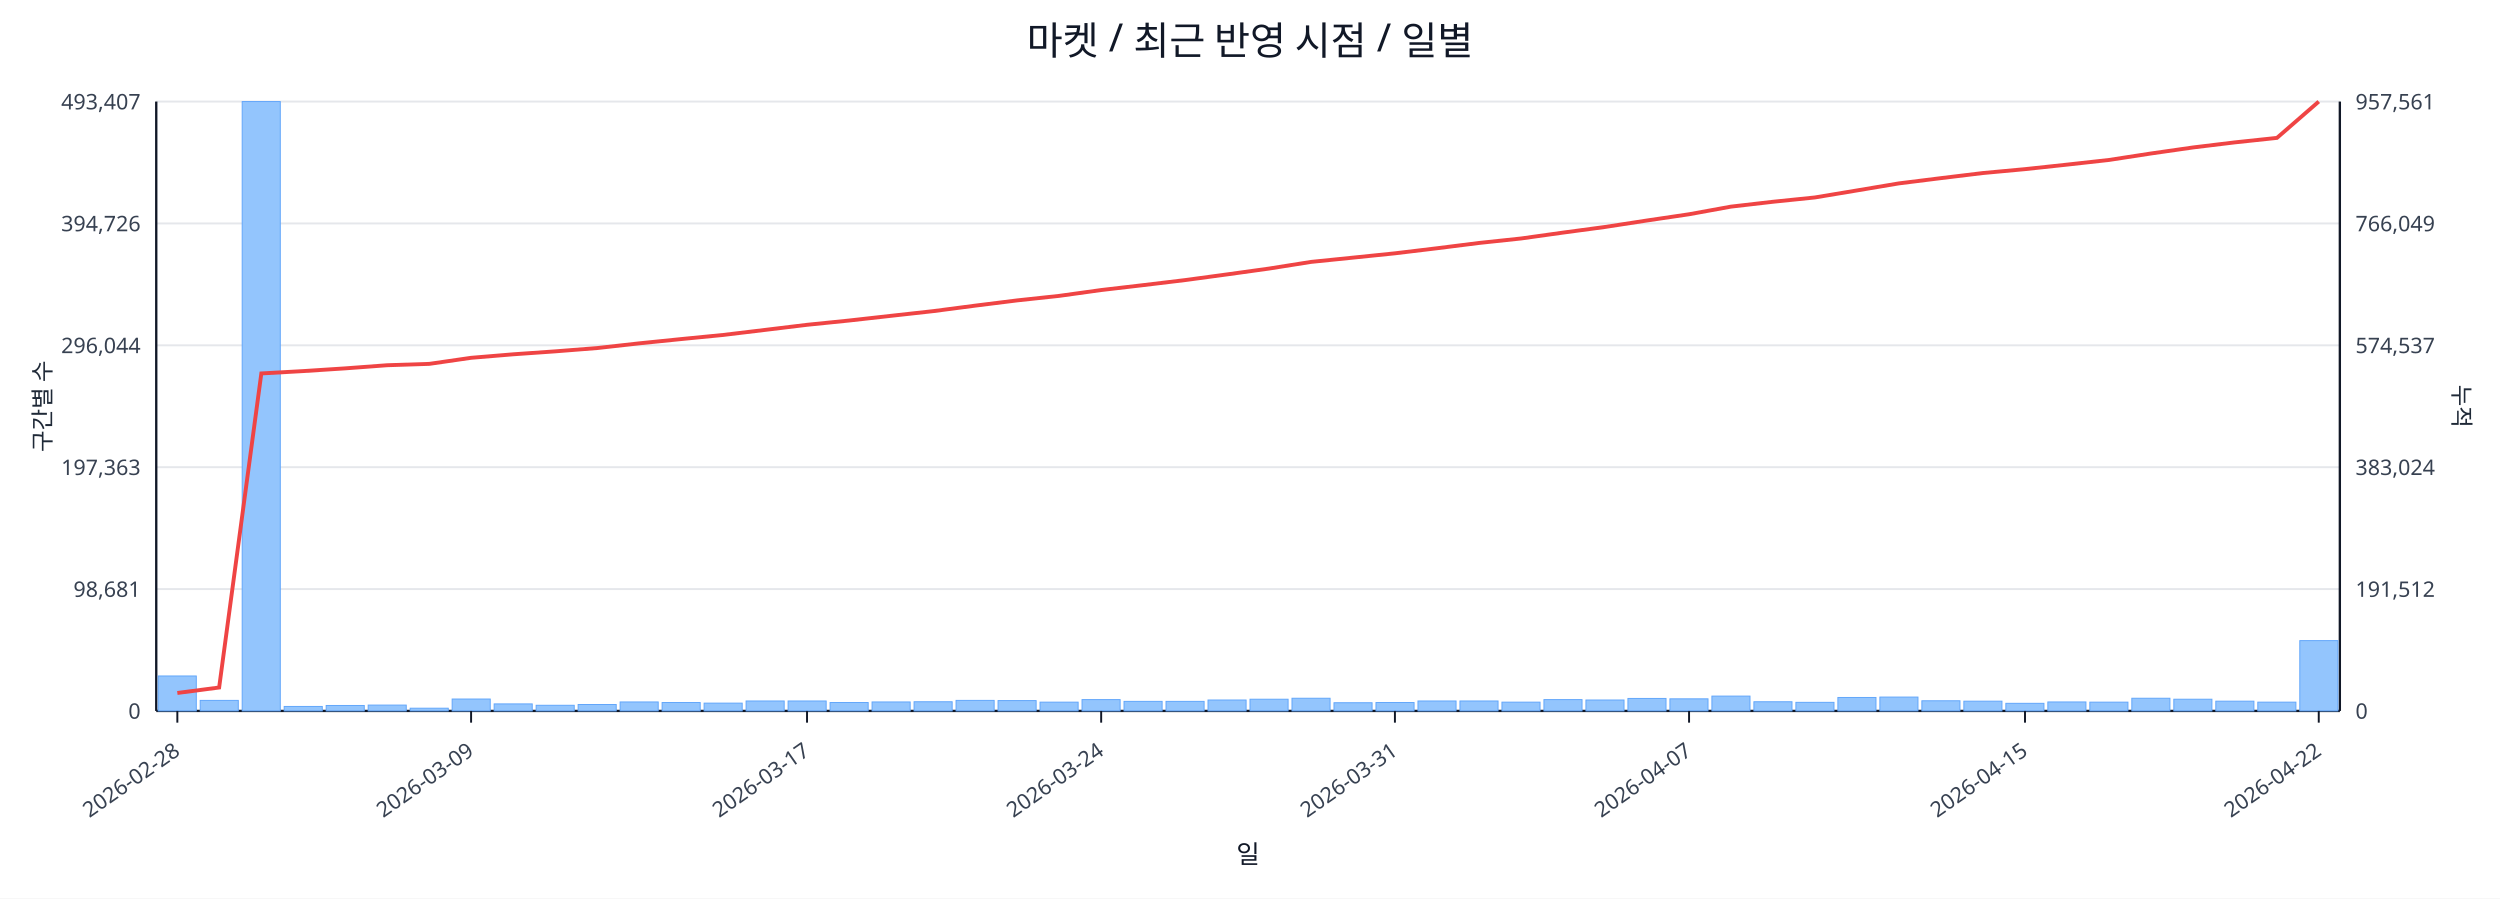
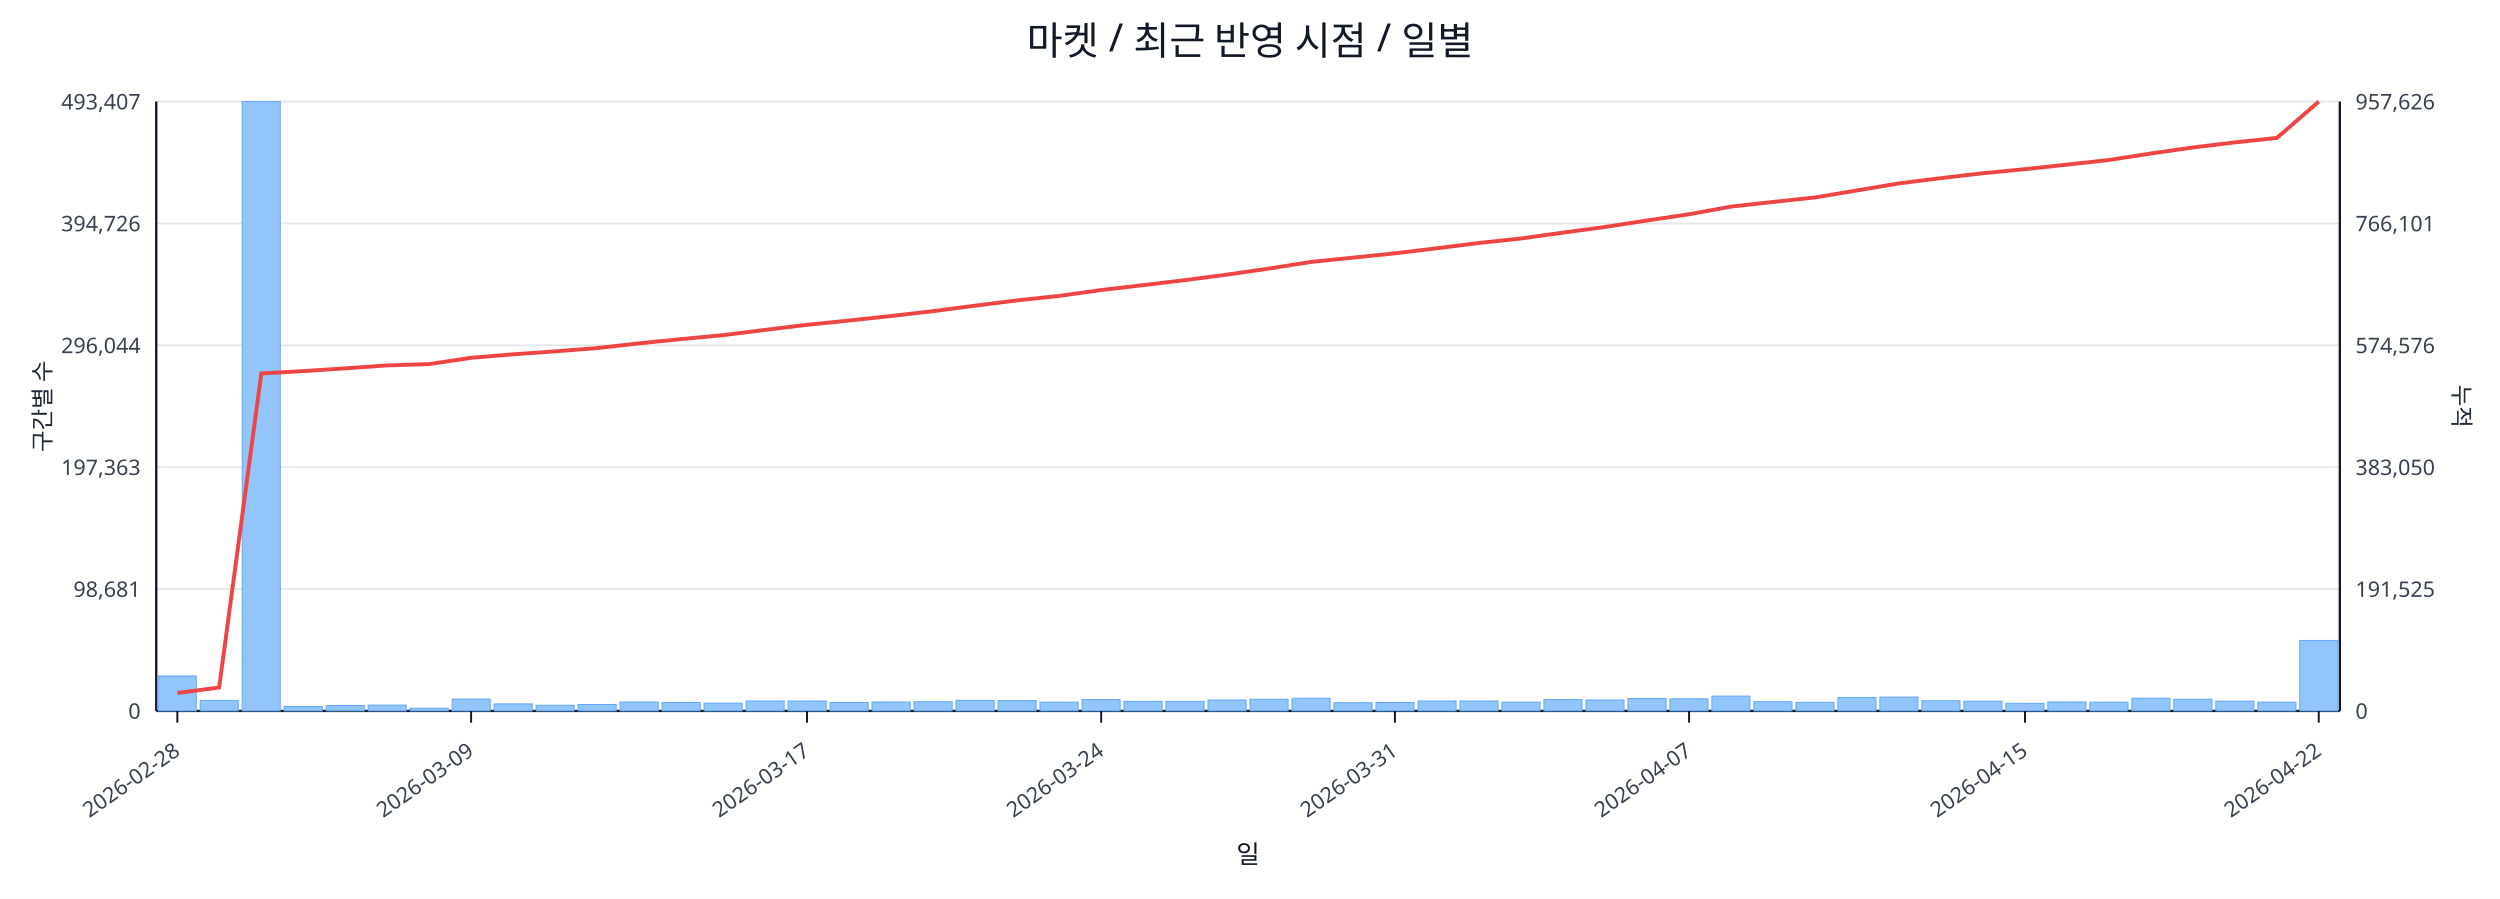
<svg xmlns="http://www.w3.org/2000/svg" width="1280" height="460" viewBox="0 0 1280 460">
  <rect x="0" y="0" width="100%" height="100%" fill="#ffffff" />
  <text x="640.0" y="28" font-size="20" text-anchor="middle" font-family="sans-serif" fill="#111827">마켓 / 최근 반영 시점 / 일별</text>
  <line x1="80.0" y1="52.0" x2="1198.0" y2="52.0" stroke="#e5e7eb" stroke-width="1" />
  <text x="72.0" y="56.0" font-size="11" text-anchor="end" font-family="sans-serif" fill="#374151">493,407</text>
-   <text x="1206.0" y="56.0" font-size="11" text-anchor="start" font-family="sans-serif" fill="#374151">957,561</text>
+   <text x="1206.0" y="56.0" font-size="11" text-anchor="start" font-family="sans-serif" fill="#374151">957,626</text>
  <line x1="80.0" y1="114.4" x2="1198.0" y2="114.4" stroke="#e5e7eb" stroke-width="1" />
  <text x="72.0" y="118.4" font-size="11" text-anchor="end" font-family="sans-serif" fill="#374151">394,726</text>
-   <text x="1206.0" y="118.4" font-size="11" text-anchor="start" font-family="sans-serif" fill="#374151">766,049</text>
+   <text x="1206.0" y="118.4" font-size="11" text-anchor="start" font-family="sans-serif" fill="#374151">766,101</text>
  <line x1="80.0" y1="176.8" x2="1198.0" y2="176.8" stroke="#e5e7eb" stroke-width="1" />
  <text x="72.0" y="180.8" font-size="11" text-anchor="end" font-family="sans-serif" fill="#374151">296,044</text>
-   <text x="1206.0" y="180.8" font-size="11" text-anchor="start" font-family="sans-serif" fill="#374151">574,537</text>
+   <text x="1206.0" y="180.8" font-size="11" text-anchor="start" font-family="sans-serif" fill="#374151">574,576</text>
  <line x1="80.0" y1="239.2" x2="1198.0" y2="239.2" stroke="#e5e7eb" stroke-width="1" />
  <text x="72.0" y="243.2" font-size="11" text-anchor="end" font-family="sans-serif" fill="#374151">197,363</text>
-   <text x="1206.0" y="243.2" font-size="11" text-anchor="start" font-family="sans-serif" fill="#374151">383,024</text>
+   <text x="1206.0" y="243.2" font-size="11" text-anchor="start" font-family="sans-serif" fill="#374151">383,050</text>
  <line x1="80.0" y1="301.6" x2="1198.0" y2="301.6" stroke="#e5e7eb" stroke-width="1" />
  <text x="72.0" y="305.6" font-size="11" text-anchor="end" font-family="sans-serif" fill="#374151">98,681</text>
-   <text x="1206.0" y="305.6" font-size="11" text-anchor="start" font-family="sans-serif" fill="#374151">191,512</text>
+   <text x="1206.0" y="305.6" font-size="11" text-anchor="start" font-family="sans-serif" fill="#374151">191,525</text>
  <line x1="80.0" y1="364.0" x2="1198.0" y2="364.0" stroke="#e5e7eb" stroke-width="1" />
  <text x="72.0" y="368.0" font-size="11" text-anchor="end" font-family="sans-serif" fill="#374151">0</text>
  <text x="1206.0" y="368.0" font-size="11" text-anchor="start" font-family="sans-serif" fill="#374151">0</text>
  <line x1="80.0" y1="364.0" x2="1198.0" y2="364.0" stroke="#111827" stroke-width="1.2" />
  <line x1="80.0" y1="52.0" x2="80.0" y2="364.0" stroke="#111827" stroke-width="1.2" />
  <line x1="1198.0" y1="52.0" x2="1198.0" y2="364.0" stroke="#111827" stroke-width="1.2" />
  <rect x="81.0" y="346.1" width="19.5" height="17.9" fill="#93c5fd" stroke="#60a5fa" stroke-width="0.5" />
  <rect x="102.5" y="358.6" width="19.5" height="5.4" fill="#93c5fd" stroke="#60a5fa" stroke-width="0.5" />
  <rect x="124.0" y="52.0" width="19.5" height="312.0" fill="#93c5fd" stroke="#60a5fa" stroke-width="0.5" />
  <rect x="145.5" y="361.7" width="19.5" height="2.3" fill="#93c5fd" stroke="#60a5fa" stroke-width="0.5" />
  <rect x="167.0" y="361.2" width="19.5" height="2.8" fill="#93c5fd" stroke="#60a5fa" stroke-width="0.5" />
  <rect x="188.5" y="361.0" width="19.5" height="3.0" fill="#93c5fd" stroke="#60a5fa" stroke-width="0.5" />
  <rect x="210.0" y="362.6" width="19.5" height="1.4" fill="#93c5fd" stroke="#60a5fa" stroke-width="0.5" />
  <rect x="231.5" y="357.9" width="19.5" height="6.1" fill="#93c5fd" stroke="#60a5fa" stroke-width="0.5" />
  <rect x="253.0" y="360.4" width="19.5" height="3.6" fill="#93c5fd" stroke="#60a5fa" stroke-width="0.5" />
  <rect x="274.5" y="361.1" width="19.5" height="2.9" fill="#93c5fd" stroke="#60a5fa" stroke-width="0.5" />
  <rect x="296.0" y="360.7" width="19.5" height="3.3" fill="#93c5fd" stroke="#60a5fa" stroke-width="0.5" />
  <rect x="317.5" y="359.4" width="19.5" height="4.6" fill="#93c5fd" stroke="#60a5fa" stroke-width="0.5" />
  <rect x="339.0" y="359.7" width="19.5" height="4.3" fill="#93c5fd" stroke="#60a5fa" stroke-width="0.5" />
  <rect x="360.5" y="360.0" width="19.5" height="4.0" fill="#93c5fd" stroke="#60a5fa" stroke-width="0.5" />
  <rect x="382.0" y="358.9" width="19.5" height="5.1" fill="#93c5fd" stroke="#60a5fa" stroke-width="0.5" />
  <rect x="403.5" y="358.9" width="19.5" height="5.1" fill="#93c5fd" stroke="#60a5fa" stroke-width="0.5" />
  <rect x="425.0" y="359.7" width="19.5" height="4.3" fill="#93c5fd" stroke="#60a5fa" stroke-width="0.5" />
  <rect x="446.5" y="359.4" width="19.5" height="4.6" fill="#93c5fd" stroke="#60a5fa" stroke-width="0.5" />
  <rect x="468.0" y="359.3" width="19.5" height="4.7" fill="#93c5fd" stroke="#60a5fa" stroke-width="0.5" />
  <rect x="489.5" y="358.6" width="19.5" height="5.4" fill="#93c5fd" stroke="#60a5fa" stroke-width="0.5" />
  <rect x="511.0" y="358.7" width="19.5" height="5.3" fill="#93c5fd" stroke="#60a5fa" stroke-width="0.5" />
  <rect x="532.5" y="359.5" width="19.5" height="4.5" fill="#93c5fd" stroke="#60a5fa" stroke-width="0.5" />
  <rect x="554.0" y="358.2" width="19.5" height="5.8" fill="#93c5fd" stroke="#60a5fa" stroke-width="0.5" />
  <rect x="575.5" y="359.1" width="19.5" height="4.9" fill="#93c5fd" stroke="#60a5fa" stroke-width="0.5" />
  <rect x="597.0" y="359.1" width="19.5" height="4.9" fill="#93c5fd" stroke="#60a5fa" stroke-width="0.5" />
  <rect x="618.5" y="358.4" width="19.5" height="5.6" fill="#93c5fd" stroke="#60a5fa" stroke-width="0.5" />
  <rect x="640.0" y="358.0" width="19.5" height="6.0" fill="#93c5fd" stroke="#60a5fa" stroke-width="0.5" />
  <rect x="661.5" y="357.5" width="19.5" height="6.5" fill="#93c5fd" stroke="#60a5fa" stroke-width="0.5" />
  <rect x="683.0" y="359.8" width="19.5" height="4.2" fill="#93c5fd" stroke="#60a5fa" stroke-width="0.5" />
  <rect x="704.5" y="359.7" width="19.5" height="4.3" fill="#93c5fd" stroke="#60a5fa" stroke-width="0.5" />
  <rect x="726.0" y="358.9" width="19.5" height="5.1" fill="#93c5fd" stroke="#60a5fa" stroke-width="0.5" />
  <rect x="747.5" y="358.9" width="19.5" height="5.1" fill="#93c5fd" stroke="#60a5fa" stroke-width="0.5" />
  <rect x="769.0" y="359.5" width="19.5" height="4.5" fill="#93c5fd" stroke="#60a5fa" stroke-width="0.5" />
  <rect x="790.5" y="358.2" width="19.5" height="5.8" fill="#93c5fd" stroke="#60a5fa" stroke-width="0.5" />
  <rect x="812.0" y="358.4" width="19.5" height="5.6" fill="#93c5fd" stroke="#60a5fa" stroke-width="0.5" />
  <rect x="833.5" y="357.6" width="19.5" height="6.4" fill="#93c5fd" stroke="#60a5fa" stroke-width="0.5" />
  <rect x="855.0" y="357.8" width="19.5" height="6.2" fill="#93c5fd" stroke="#60a5fa" stroke-width="0.5" />
  <rect x="876.5" y="356.4" width="19.5" height="7.6" fill="#93c5fd" stroke="#60a5fa" stroke-width="0.5" />
  <rect x="898.0" y="359.3" width="19.5" height="4.7" fill="#93c5fd" stroke="#60a5fa" stroke-width="0.5" />
  <rect x="919.5" y="359.6" width="19.5" height="4.4" fill="#93c5fd" stroke="#60a5fa" stroke-width="0.5" />
  <rect x="941.0" y="357.1" width="19.5" height="6.9" fill="#93c5fd" stroke="#60a5fa" stroke-width="0.5" />
  <rect x="962.5" y="356.9" width="19.5" height="7.1" fill="#93c5fd" stroke="#60a5fa" stroke-width="0.5" />
  <rect x="984.0" y="358.8" width="19.5" height="5.2" fill="#93c5fd" stroke="#60a5fa" stroke-width="0.5" />
  <rect x="1005.5" y="359.0" width="19.5" height="5.0" fill="#93c5fd" stroke="#60a5fa" stroke-width="0.5" />
  <rect x="1027.0" y="360.1" width="19.5" height="3.9" fill="#93c5fd" stroke="#60a5fa" stroke-width="0.5" />
  <rect x="1048.5" y="359.4" width="19.5" height="4.6" fill="#93c5fd" stroke="#60a5fa" stroke-width="0.5" />
  <rect x="1070.0" y="359.5" width="19.5" height="4.5" fill="#93c5fd" stroke="#60a5fa" stroke-width="0.5" />
  <rect x="1091.5" y="357.5" width="19.5" height="6.5" fill="#93c5fd" stroke="#60a5fa" stroke-width="0.5" />
  <rect x="1113.0" y="358.0" width="19.5" height="6.0" fill="#93c5fd" stroke="#60a5fa" stroke-width="0.5" />
  <rect x="1134.5" y="359.0" width="19.5" height="5.0" fill="#93c5fd" stroke="#60a5fa" stroke-width="0.5" />
  <rect x="1156.0" y="359.5" width="19.5" height="4.5" fill="#93c5fd" stroke="#60a5fa" stroke-width="0.5" />
-   <rect x="1177.5" y="328.0" width="19.5" height="36.0" fill="#93c5fd" stroke="#60a5fa" stroke-width="0.5" />
-   <polyline fill="none" stroke="#ef4444" stroke-width="2" points="90.8,354.8 112.2,352.0 133.8,191.2 155.2,190.0 176.8,188.6 198.2,187.0 219.8,186.3 241.2,183.2 262.8,181.4 284.2,179.9 305.8,178.2 327.2,175.8 348.8,173.6 370.2,171.5 391.8,168.9 413.2,166.3 434.8,164.1 456.2,161.7 477.8,159.3 499.2,156.5 520.8,153.8 542.2,151.5 563.8,148.5 585.2,146.0 606.8,143.4 628.2,140.5 649.8,137.5 671.2,134.1 692.8,131.9 714.2,129.7 735.8,127.1 757.2,124.4 778.8,122.1 800.2,119.1 821.8,116.2 843.2,112.9 864.8,109.7 886.2,105.8 907.8,103.3 929.2,101.1 950.8,97.5 972.2,93.9 993.8,91.2 1015.2,88.6 1036.8,86.6 1058.2,84.3 1079.8,81.9 1101.2,78.6 1122.8,75.5 1144.2,72.9 1165.8,70.6 1187.2,52.0" />
+   <rect x="1177.5" y="327.9" width="19.5" height="36.1" fill="#93c5fd" stroke="#60a5fa" stroke-width="0.5" />
+   <polyline fill="none" stroke="#ef4444" stroke-width="2" points="90.8,354.8 112.2,352.0 133.8,191.2 155.2,190.0 176.8,188.6 198.2,187.1 219.8,186.4 241.2,183.2 262.8,181.4 284.2,179.9 305.8,178.2 327.2,175.8 348.8,173.6 370.2,171.6 391.8,168.9 413.2,166.3 434.8,164.1 456.2,161.8 477.8,159.3 499.2,156.5 520.8,153.8 542.2,151.5 563.8,148.5 585.2,146.0 606.8,143.4 628.2,140.6 649.8,137.5 671.2,134.1 692.8,131.9 714.2,129.7 735.8,127.1 757.2,124.4 778.8,122.1 800.2,119.1 821.8,116.2 843.2,112.9 864.8,109.7 886.2,105.8 907.8,103.4 929.2,101.1 950.8,97.5 972.2,93.9 993.8,91.2 1015.2,88.7 1036.8,86.6 1058.2,84.3 1079.8,81.9 1101.2,78.6 1122.8,75.5 1144.2,72.9 1165.8,70.6 1187.2,52.0" />
  <line x1="90.8" y1="364.0" x2="90.8" y2="370.0" stroke="#111827" stroke-width="1" />
  <text x="92.8" y="386.0" font-size="11" text-anchor="end" transform="rotate(-35 92.8 386.0)" font-family="sans-serif" fill="#374151">2026-02-28</text>
  <line x1="241.2" y1="364.0" x2="241.2" y2="370.0" stroke="#111827" stroke-width="1" />
  <text x="243.2" y="386.0" font-size="11" text-anchor="end" transform="rotate(-35 243.2 386.0)" font-family="sans-serif" fill="#374151">2026-03-09</text>
  <line x1="413.2" y1="364.0" x2="413.2" y2="370.0" stroke="#111827" stroke-width="1" />
  <text x="415.2" y="386.0" font-size="11" text-anchor="end" transform="rotate(-35 415.2 386.0)" font-family="sans-serif" fill="#374151">2026-03-17</text>
  <line x1="563.8" y1="364.0" x2="563.8" y2="370.0" stroke="#111827" stroke-width="1" />
  <text x="565.8" y="386.0" font-size="11" text-anchor="end" transform="rotate(-35 565.8 386.0)" font-family="sans-serif" fill="#374151">2026-03-24</text>
  <line x1="714.2" y1="364.0" x2="714.2" y2="370.0" stroke="#111827" stroke-width="1" />
  <text x="716.2" y="386.0" font-size="11" text-anchor="end" transform="rotate(-35 716.2 386.0)" font-family="sans-serif" fill="#374151">2026-03-31</text>
  <line x1="864.8" y1="364.0" x2="864.8" y2="370.0" stroke="#111827" stroke-width="1" />
  <text x="866.8" y="386.0" font-size="11" text-anchor="end" transform="rotate(-35 866.8 386.0)" font-family="sans-serif" fill="#374151">2026-04-07</text>
  <line x1="1036.8" y1="364.0" x2="1036.8" y2="370.0" stroke="#111827" stroke-width="1" />
  <text x="1038.8" y="386.0" font-size="11" text-anchor="end" transform="rotate(-35 1038.8 386.0)" font-family="sans-serif" fill="#374151">2026-04-15</text>
  <line x1="1187.2" y1="364.0" x2="1187.2" y2="370.0" stroke="#111827" stroke-width="1" />
  <text x="1189.2" y="386.0" font-size="11" text-anchor="end" transform="rotate(-35 1189.2 386.0)" font-family="sans-serif" fill="#374151">2026-04-22</text>
  <text x="26" y="208.0" font-size="12" transform="rotate(-90 26 208.0)" text-anchor="middle" font-family="sans-serif" fill="#1f2937">구간별 수</text>
  <text x="1256.0" y="208.0" font-size="12" transform="rotate(90 1256.0 208.0)" text-anchor="middle" font-family="sans-serif" fill="#1f2937">누적</text>
  <text x="639.0" y="442.0" font-size="13" text-anchor="middle" font-family="sans-serif" fill="#111827">일</text>
</svg>
